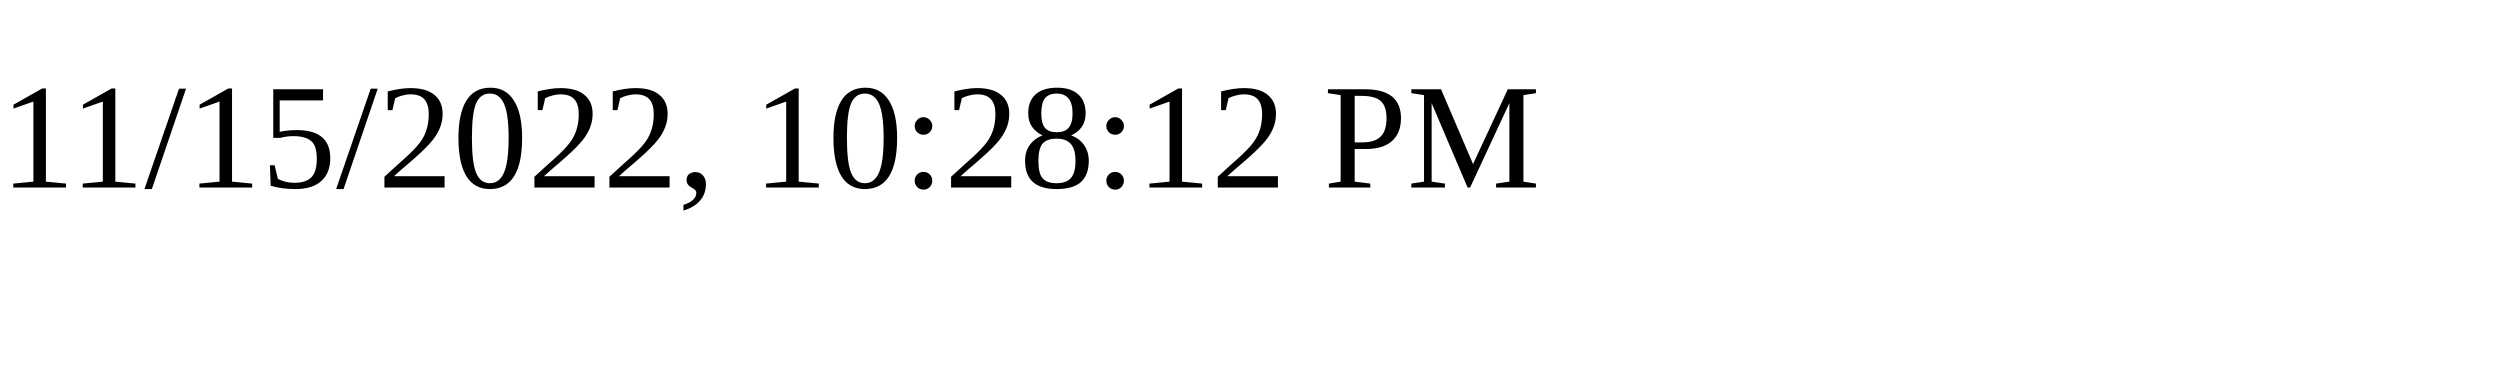
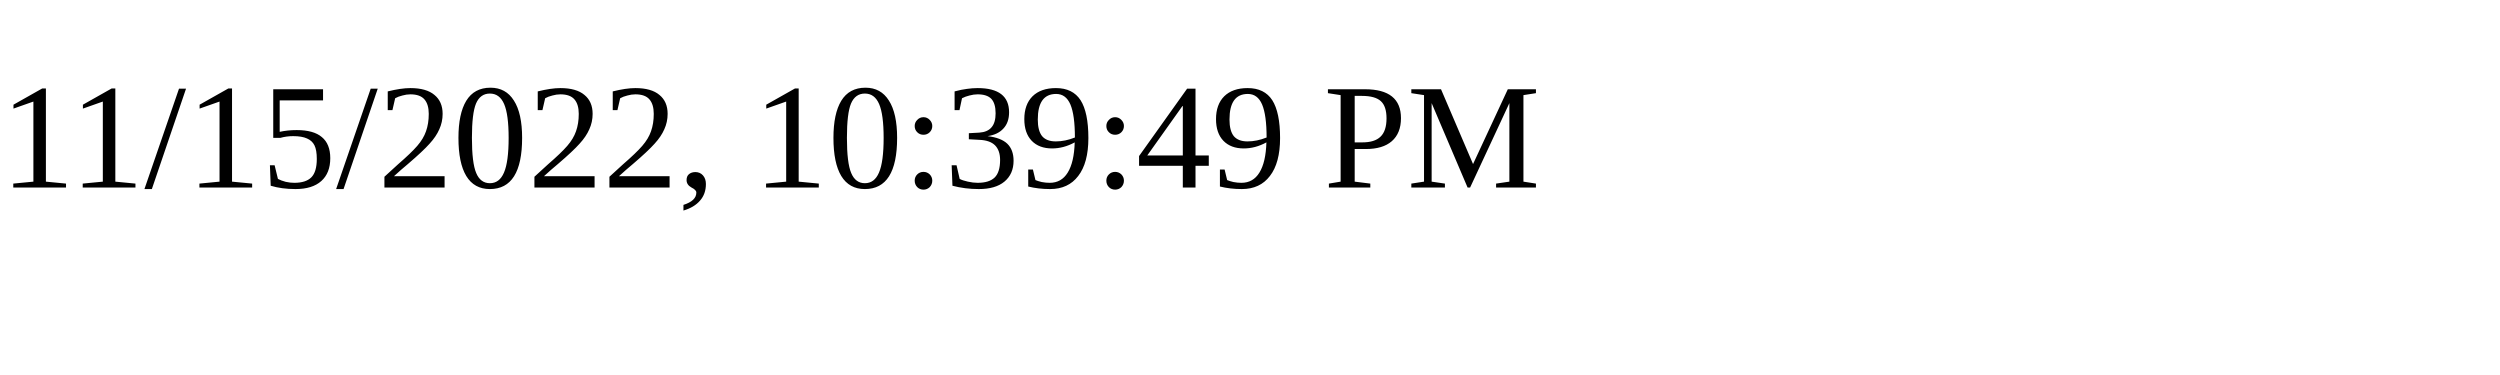
<svg xmlns="http://www.w3.org/2000/svg" height="30" width="200">
-   <text x="0" y="15">11/15/2022, 10:28:12 PM</text>
+   <text x="0" y="15">11/15/2022, 10:39:49 PM</text>
</svg>
